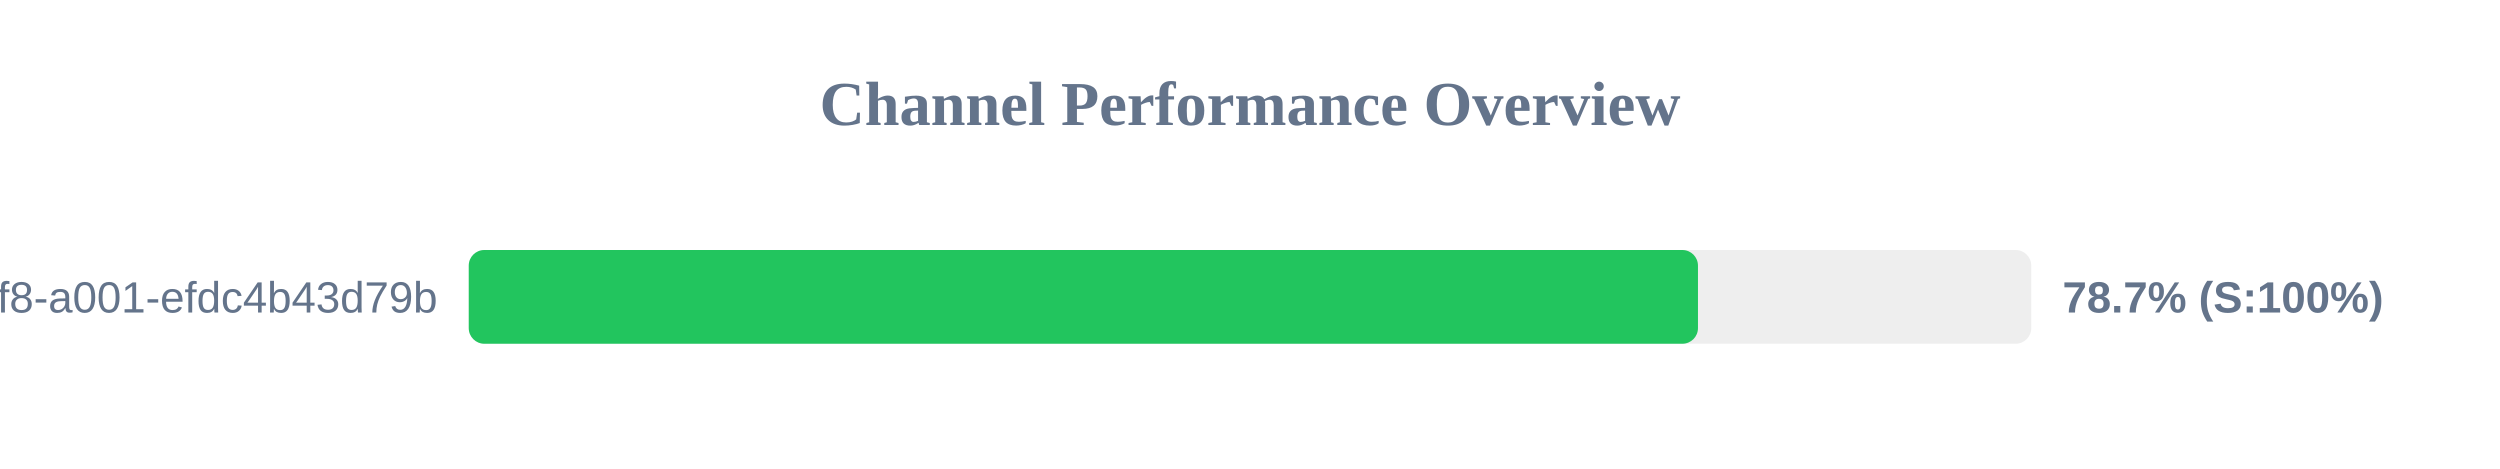
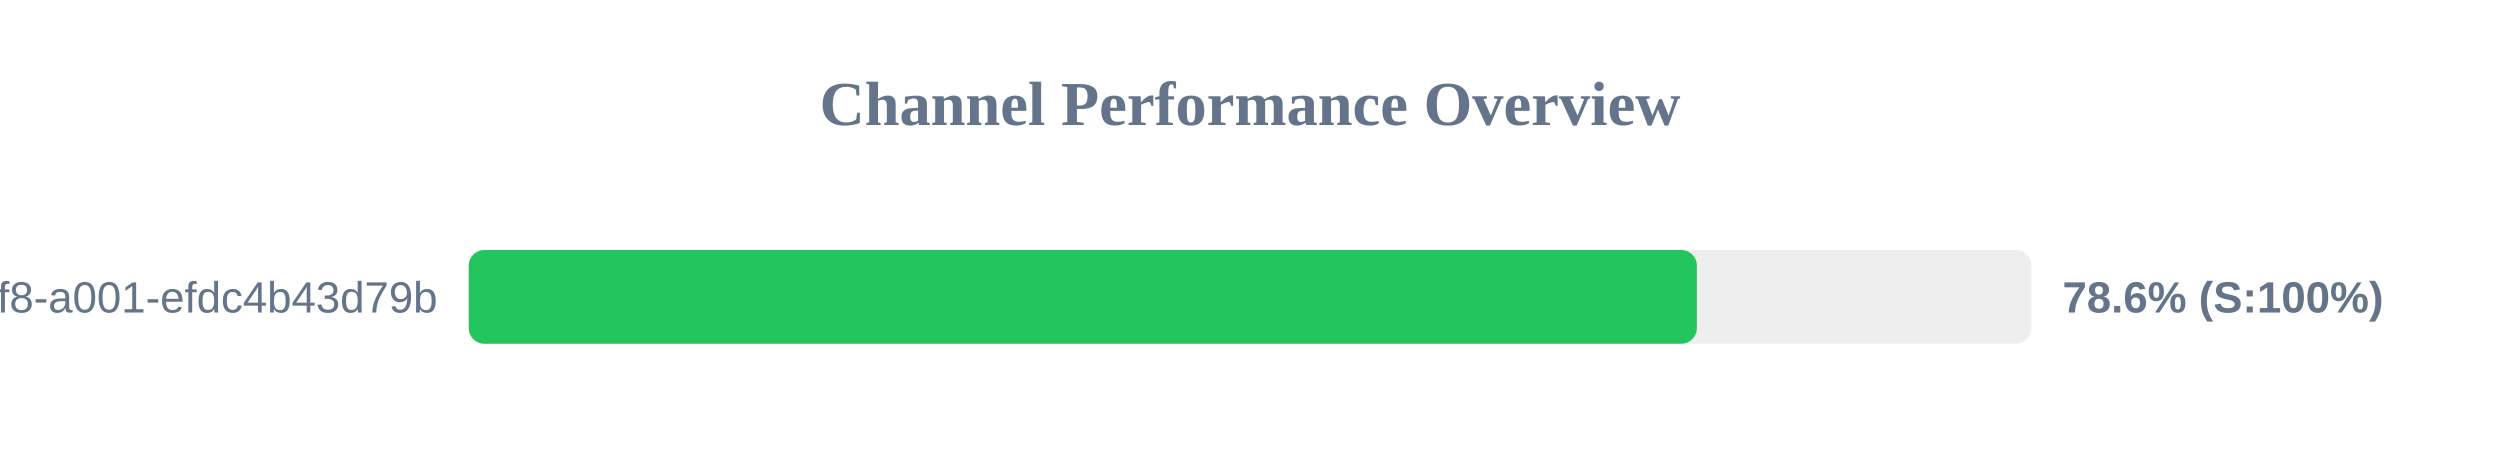
<svg xmlns="http://www.w3.org/2000/svg" width="800" height="150" version="1.1">
  <style>
        .row { font: 14px Arial; fill: #64748b; }
        .score { font: bold 14px Arial; fill: #64748b; }
    </style>
  <text x="400" y="40" text-anchor="middle" font-size="20px" font-weight="bold" fill="#64748b">Channel Performance Overview</text>
  <rect x="150" y="80" width="500" height="30" fill="#eee" rx="5" />
-   <rect x="150" y="80" width="393.35" height="30" fill="#22c55e" rx="5" />
+   <rect x="150" y="80" width="393.0" height="30" fill="#22c55e" rx="5" />
  <text x="140" y="100" text-anchor="end" class="row">?uuid=1fdb6b30-5371-4ff8-a001-efdc4b43d79b</text>
-   <text x="660" y="100" text-anchor="start" class="score">78.7% (S:100%)</text>
+   <text x="660" y="100" text-anchor="start" class="score">78.6% (S:100%)</text>
</svg>
